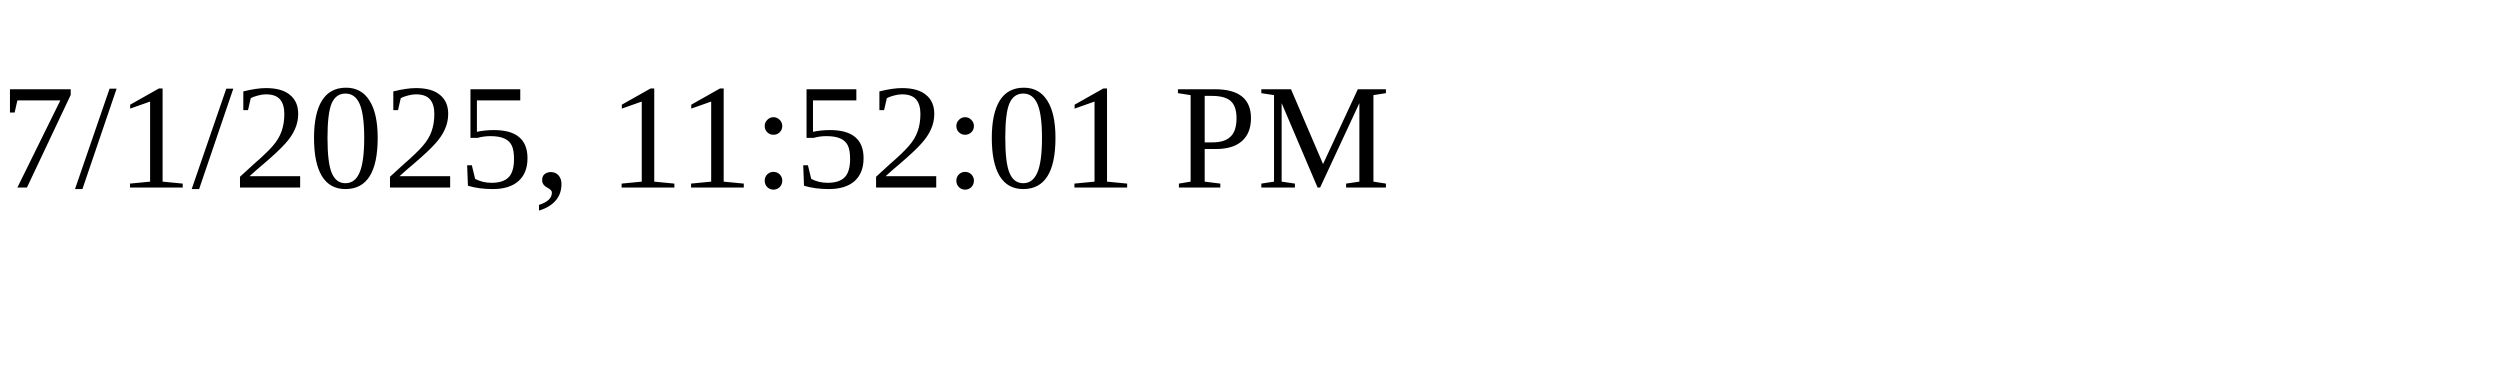
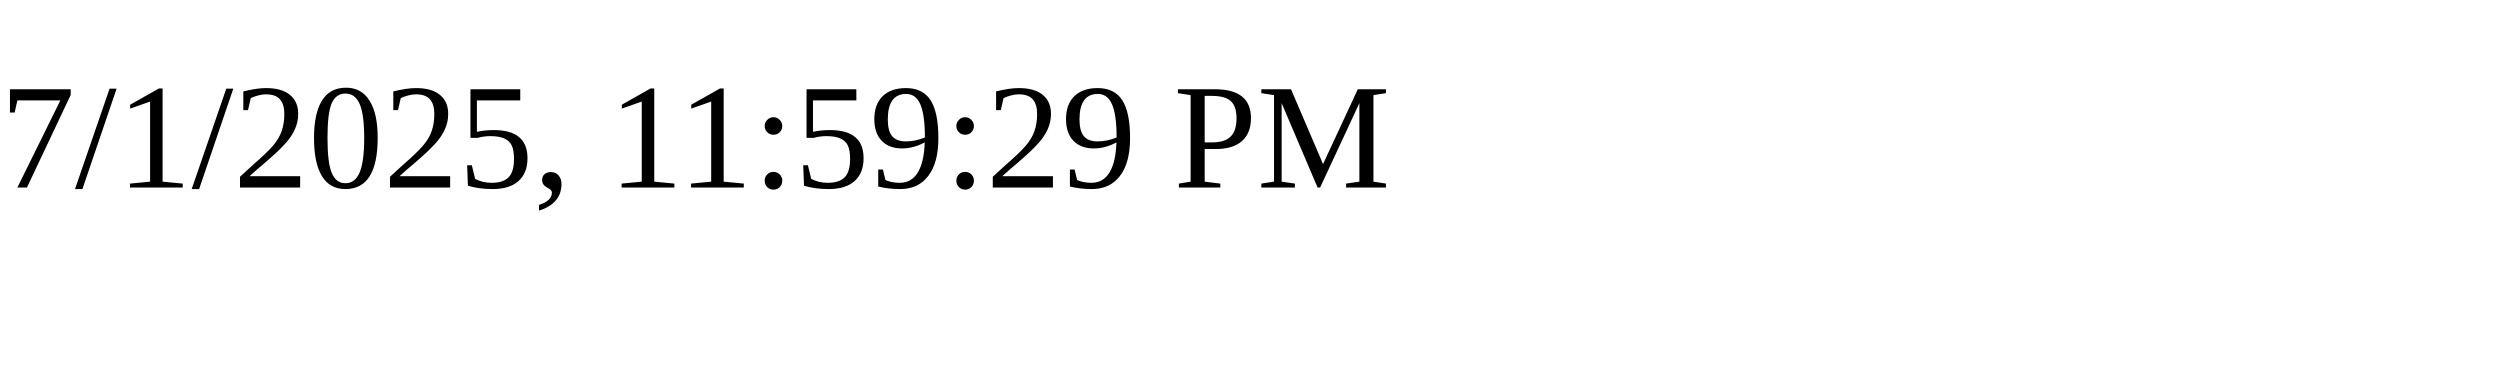
<svg xmlns="http://www.w3.org/2000/svg" height="30" width="200">
-   <text x="0" y="15">7/1/2025, 11:52:01 PM</text>
+   <text x="0" y="15">7/1/2025, 11:59:29 PM</text>
</svg>
